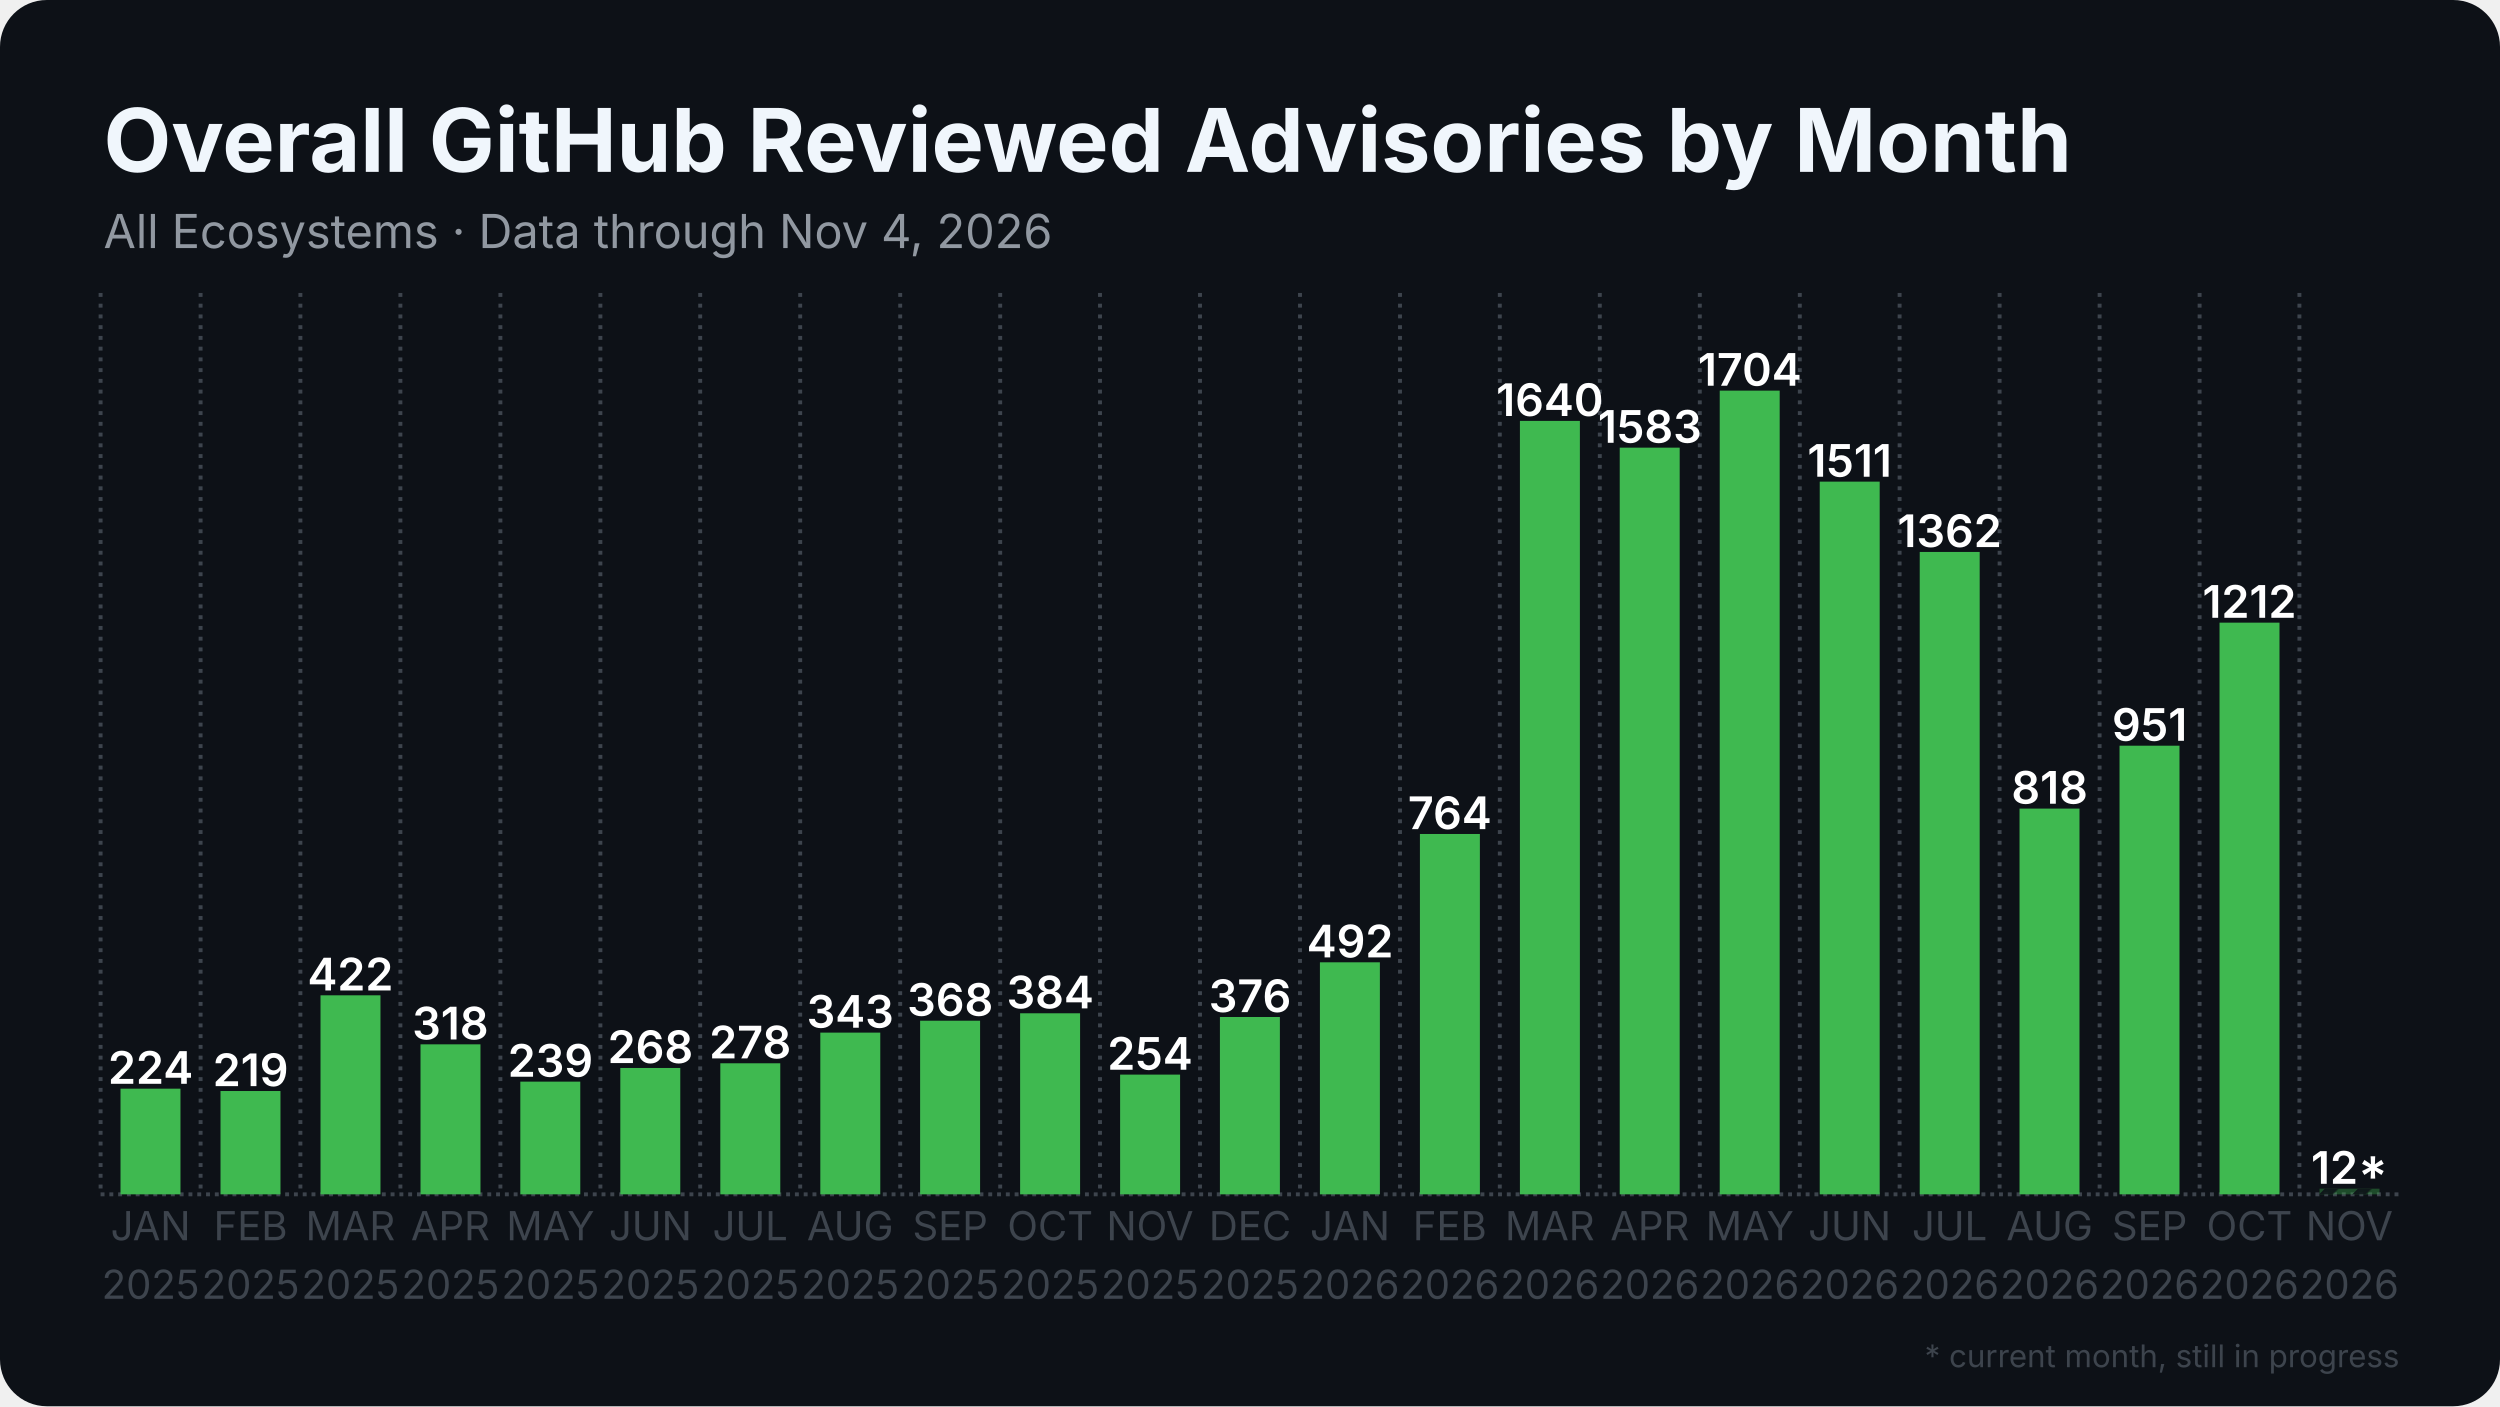
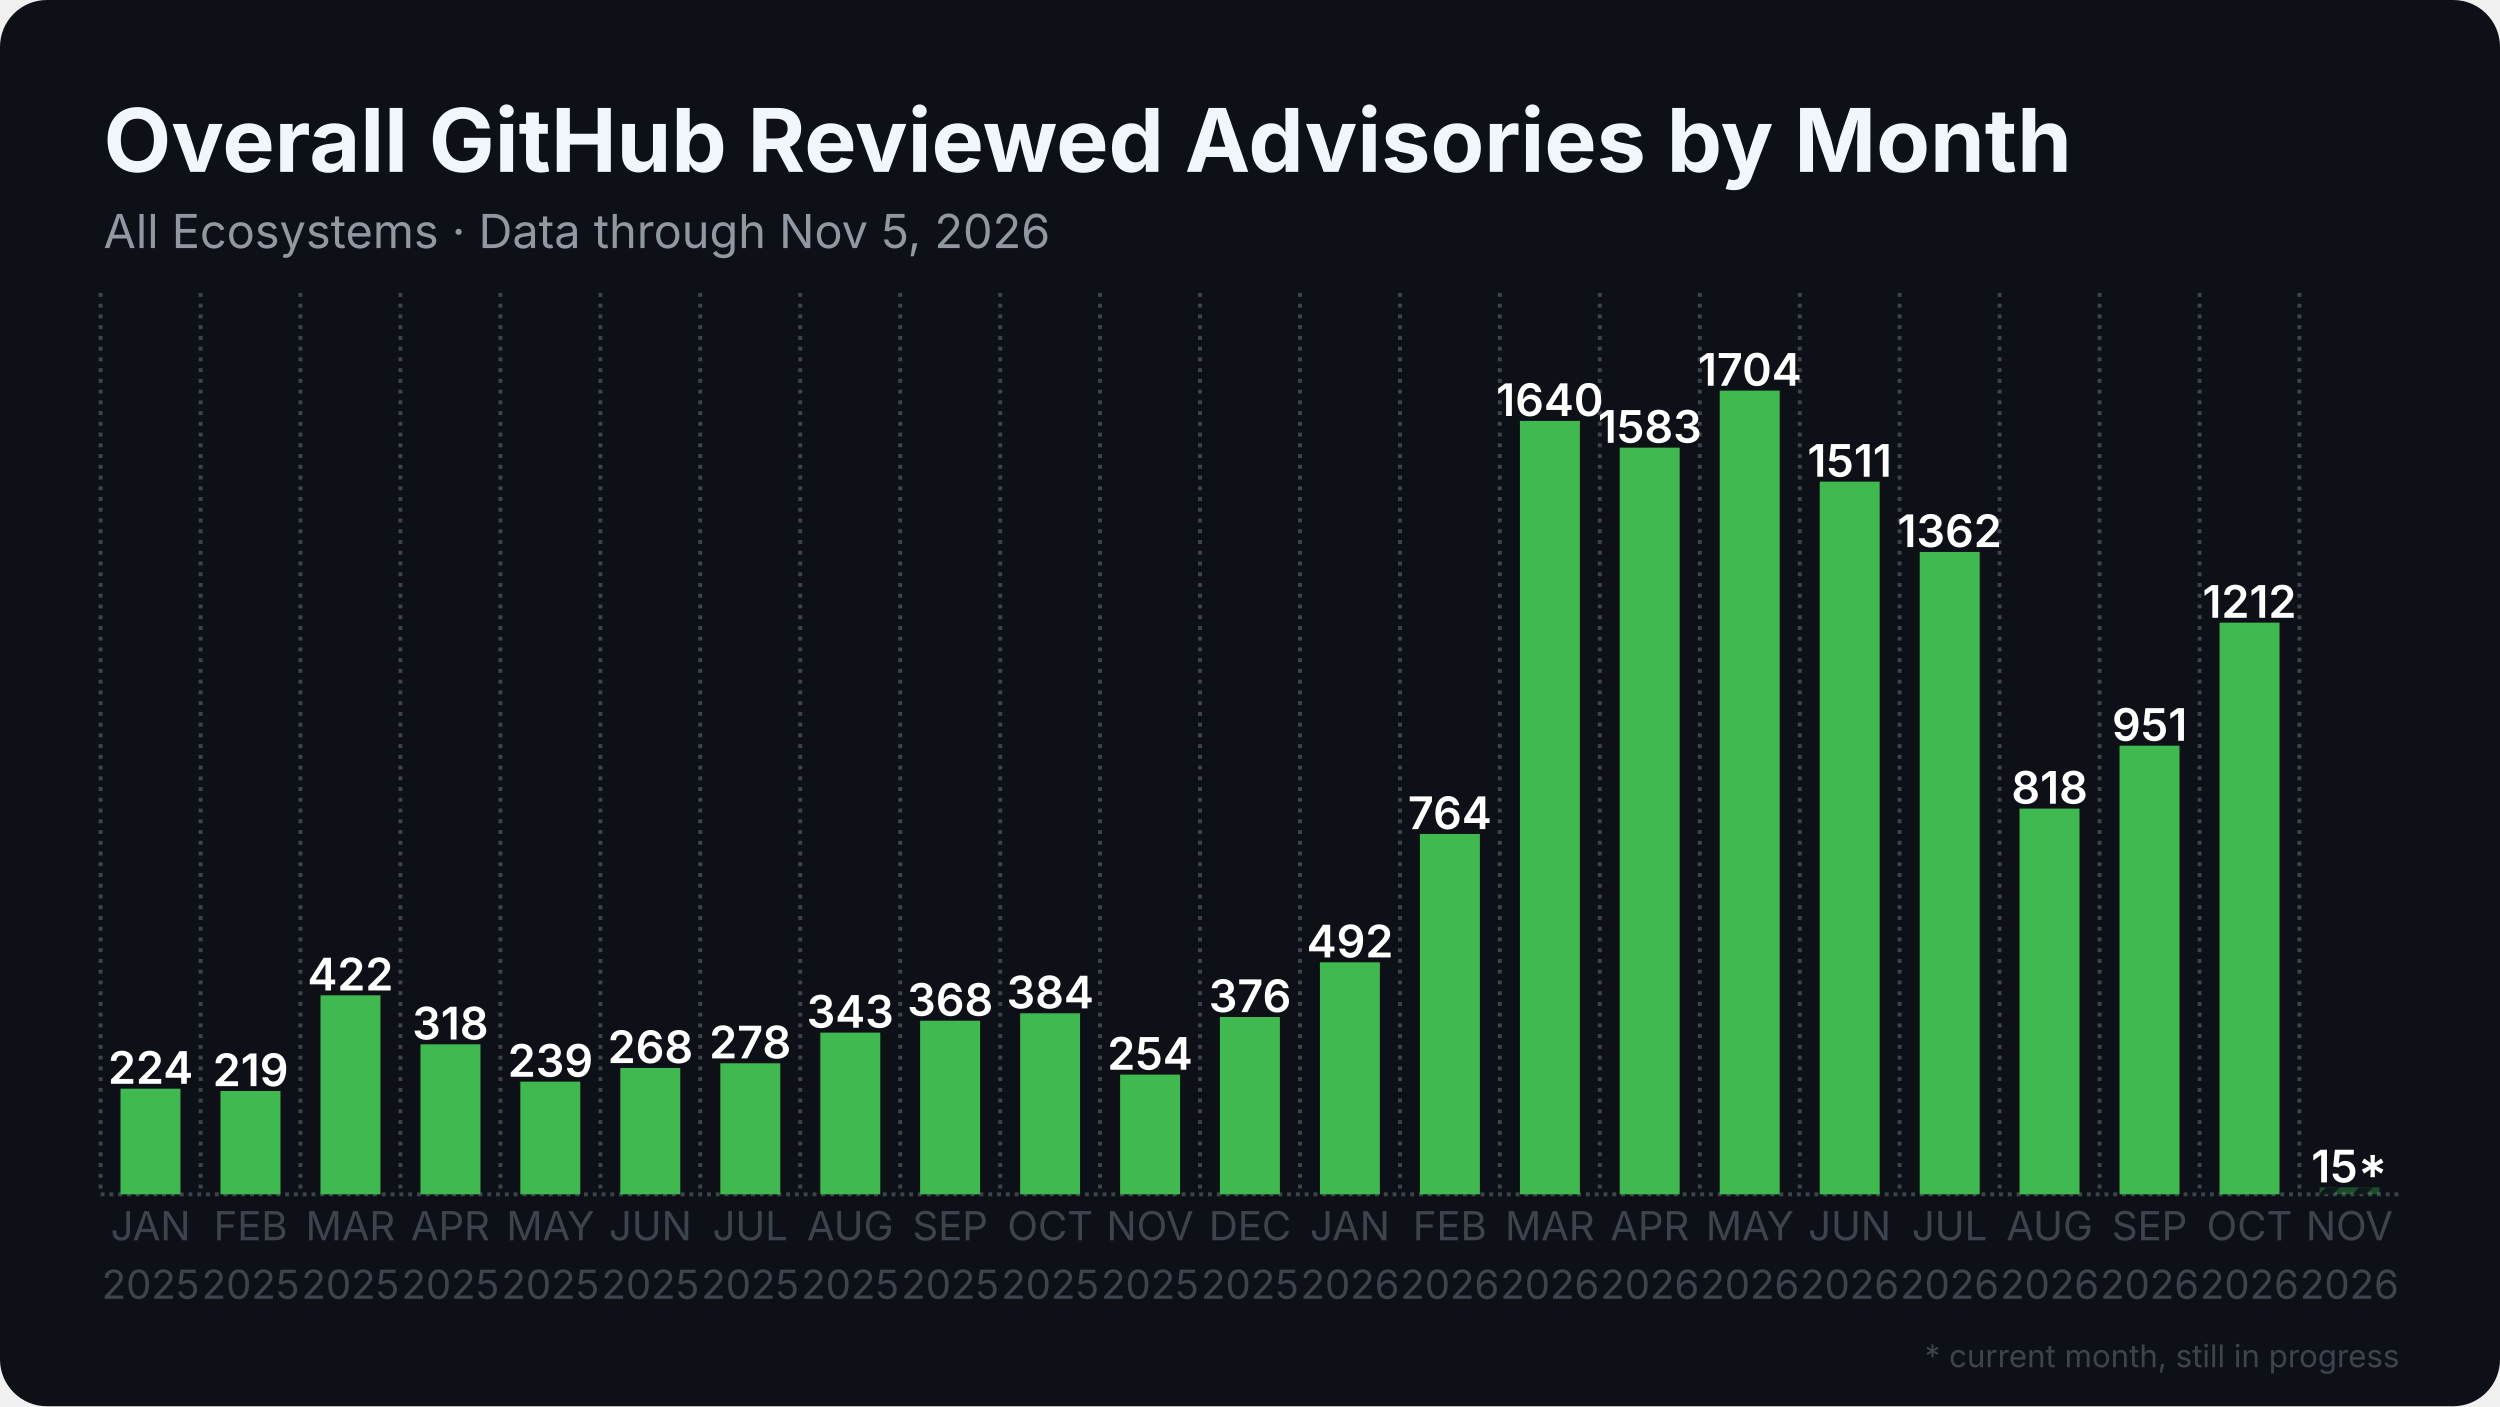
<svg xmlns="http://www.w3.org/2000/svg" width="1280" height="720" viewBox="0 0 1280 720">
  <rect width="1280" height="720" rx="24" fill="#0d1117" />
  <defs>
    <pattern id="stripes" width="12" height="12" patternUnits="userSpaceOnUse" patternTransform="rotate(45)">
      <rect width="12" height="12" fill="none" />
      <rect width="5" height="12" fill="#0d1117" opacity="0.85" />
    </pattern>
  </defs>
  <line x1="51.5" y1="611.5" x2="1228.5" y2="611.5" stroke="#3d444d" stroke-width="2" stroke-dasharray="2 2.5" />
  <line x1="51.5" y1="150.0" x2="51.5" y2="611.5" stroke="#3d444d" stroke-width="2" stroke-dasharray="2 3.5" />
  <line x1="102.7" y1="150.0" x2="102.7" y2="611.5" stroke="#3d444d" stroke-width="2" stroke-dasharray="2 3.5" />
  <line x1="153.8" y1="150.0" x2="153.8" y2="611.5" stroke="#3d444d" stroke-width="2" stroke-dasharray="2 3.5" />
  <line x1="205.0" y1="150.0" x2="205.0" y2="611.5" stroke="#3d444d" stroke-width="2" stroke-dasharray="2 3.5" />
  <line x1="256.2" y1="150.0" x2="256.2" y2="611.5" stroke="#3d444d" stroke-width="2" stroke-dasharray="2 3.5" />
  <line x1="307.4" y1="150.0" x2="307.4" y2="611.5" stroke="#3d444d" stroke-width="2" stroke-dasharray="2 3.5" />
  <line x1="358.5" y1="150.0" x2="358.5" y2="611.5" stroke="#3d444d" stroke-width="2" stroke-dasharray="2 3.5" />
  <line x1="409.7" y1="150.0" x2="409.7" y2="611.5" stroke="#3d444d" stroke-width="2" stroke-dasharray="2 3.5" />
  <line x1="460.9" y1="150.0" x2="460.9" y2="611.5" stroke="#3d444d" stroke-width="2" stroke-dasharray="2 3.5" />
  <line x1="512.1" y1="150.0" x2="512.1" y2="611.5" stroke="#3d444d" stroke-width="2" stroke-dasharray="2 3.5" />
  <line x1="563.2" y1="150.0" x2="563.2" y2="611.5" stroke="#3d444d" stroke-width="2" stroke-dasharray="2 3.5" />
  <line x1="614.4" y1="150.0" x2="614.4" y2="611.5" stroke="#3d444d" stroke-width="2" stroke-dasharray="2 3.5" />
  <line x1="665.6" y1="150.0" x2="665.6" y2="611.5" stroke="#3d444d" stroke-width="2" stroke-dasharray="2 3.5" />
  <line x1="716.8" y1="150.0" x2="716.8" y2="611.5" stroke="#3d444d" stroke-width="2" stroke-dasharray="2 3.5" />
  <line x1="767.9" y1="150.0" x2="767.9" y2="611.5" stroke="#3d444d" stroke-width="2" stroke-dasharray="2 3.5" />
  <line x1="819.1" y1="150.0" x2="819.1" y2="611.5" stroke="#3d444d" stroke-width="2" stroke-dasharray="2 3.5" />
  <line x1="870.3" y1="150.0" x2="870.3" y2="611.5" stroke="#3d444d" stroke-width="2" stroke-dasharray="2 3.5" />
  <line x1="921.5" y1="150.0" x2="921.5" y2="611.5" stroke="#3d444d" stroke-width="2" stroke-dasharray="2 3.5" />
  <line x1="972.6" y1="150.0" x2="972.6" y2="611.5" stroke="#3d444d" stroke-width="2" stroke-dasharray="2 3.5" />
  <line x1="1023.8" y1="150.0" x2="1023.8" y2="611.5" stroke="#3d444d" stroke-width="2" stroke-dasharray="2 3.5" />
  <line x1="1075.0" y1="150.0" x2="1075.0" y2="611.5" stroke="#3d444d" stroke-width="2" stroke-dasharray="2 3.5" />
  <line x1="1126.2" y1="150.0" x2="1126.2" y2="611.5" stroke="#3d444d" stroke-width="2" stroke-dasharray="2 3.5" />
  <line x1="1177.3" y1="150.0" x2="1177.3" y2="611.5" stroke="#3d444d" stroke-width="2" stroke-dasharray="2 3.5" />
  <rect x="61.7" y="557.4" width="30.7" height="54.1" fill="#3fb950" />
  <text x="77.1" y="554.9" text-anchor="middle" font-family="Inter, Segoe UI, Helvetica, Arial, sans-serif" font-size="23.0" font-weight="600" fill="#ffffff">224</text>
  <rect x="112.9" y="558.6" width="30.7" height="52.9" fill="#3fb950" />
  <text x="128.3" y="556.1" text-anchor="middle" font-family="Inter, Segoe UI, Helvetica, Arial, sans-serif" font-size="23.0" font-weight="600" fill="#ffffff">219</text>
  <rect x="164.1" y="509.6" width="30.7" height="101.9" fill="#3fb950" />
  <text x="179.4" y="507.1" text-anchor="middle" font-family="Inter, Segoe UI, Helvetica, Arial, sans-serif" font-size="23.0" font-weight="600" fill="#ffffff">422</text>
  <rect x="215.3" y="534.7" width="30.7" height="76.8" fill="#3fb950" />
  <text x="230.6" y="532.2" text-anchor="middle" font-family="Inter, Segoe UI, Helvetica, Arial, sans-serif" font-size="23.0" font-weight="600" fill="#ffffff">318</text>
  <rect x="266.4" y="553.8" width="30.7" height="57.7" fill="#3fb950" />
  <text x="281.8" y="551.3" text-anchor="middle" font-family="Inter, Segoe UI, Helvetica, Arial, sans-serif" font-size="23.0" font-weight="600" fill="#ffffff">239</text>
  <rect x="317.6" y="546.8" width="30.7" height="64.7" fill="#3fb950" />
  <text x="333.0" y="544.3" text-anchor="middle" font-family="Inter, Segoe UI, Helvetica, Arial, sans-serif" font-size="23.0" font-weight="600" fill="#ffffff">268</text>
  <rect x="368.8" y="544.4" width="30.7" height="67.1" fill="#3fb950" />
  <text x="384.1" y="541.9" text-anchor="middle" font-family="Inter, Segoe UI, Helvetica, Arial, sans-serif" font-size="23.0" font-weight="600" fill="#ffffff">278</text>
  <rect x="420.0" y="528.7" width="30.7" height="82.8" fill="#3fb950" />
  <text x="435.3" y="526.2" text-anchor="middle" font-family="Inter, Segoe UI, Helvetica, Arial, sans-serif" font-size="23.0" font-weight="600" fill="#ffffff">343</text>
  <rect x="471.1" y="522.6" width="30.7" height="88.9" fill="#3fb950" />
  <text x="486.5" y="520.1" text-anchor="middle" font-family="Inter, Segoe UI, Helvetica, Arial, sans-serif" font-size="23.0" font-weight="600" fill="#ffffff">368</text>
  <rect x="522.3" y="518.8" width="30.7" height="92.7" fill="#3fb950" />
  <text x="537.7" y="516.3" text-anchor="middle" font-family="Inter, Segoe UI, Helvetica, Arial, sans-serif" font-size="23.0" font-weight="600" fill="#ffffff">384</text>
  <rect x="573.5" y="550.2" width="30.7" height="61.3" fill="#3fb950" />
  <text x="588.8" y="547.7" text-anchor="middle" font-family="Inter, Segoe UI, Helvetica, Arial, sans-serif" font-size="23.0" font-weight="600" fill="#ffffff">254</text>
  <rect x="624.6" y="520.7" width="30.7" height="90.8" fill="#3fb950" />
  <text x="640.0" y="518.2" text-anchor="middle" font-family="Inter, Segoe UI, Helvetica, Arial, sans-serif" font-size="23.0" font-weight="600" fill="#ffffff">376</text>
  <rect x="675.8" y="492.7" width="30.7" height="118.8" fill="#3fb950" />
  <text x="691.2" y="490.2" text-anchor="middle" font-family="Inter, Segoe UI, Helvetica, Arial, sans-serif" font-size="23.0" font-weight="600" fill="#ffffff">492</text>
  <rect x="727.0" y="427.0" width="30.7" height="184.5" fill="#3fb950" />
  <text x="742.3" y="424.5" text-anchor="middle" font-family="Inter, Segoe UI, Helvetica, Arial, sans-serif" font-size="23.0" font-weight="600" fill="#ffffff">764</text>
  <rect x="778.2" y="215.5" width="30.7" height="396.0" fill="#3fb950" />
  <text x="793.5" y="213.0" text-anchor="middle" font-family="Inter, Segoe UI, Helvetica, Arial, sans-serif" font-size="23.0" font-weight="600" fill="#ffffff">1640</text>
  <rect x="829.3" y="229.2" width="30.7" height="382.3" fill="#3fb950" />
  <text x="844.7" y="226.7" text-anchor="middle" font-family="Inter, Segoe UI, Helvetica, Arial, sans-serif" font-size="23.0" font-weight="600" fill="#ffffff">1583</text>
  <rect x="880.5" y="200.0" width="30.7" height="411.5" fill="#3fb950" />
  <text x="895.9" y="197.5" text-anchor="middle" font-family="Inter, Segoe UI, Helvetica, Arial, sans-serif" font-size="23.0" font-weight="600" fill="#ffffff">1704</text>
  <rect x="931.7" y="246.6" width="30.7" height="364.9" fill="#3fb950" />
  <text x="947.0" y="244.1" text-anchor="middle" font-family="Inter, Segoe UI, Helvetica, Arial, sans-serif" font-size="23.0" font-weight="600" fill="#ffffff">1511</text>
  <rect x="982.9" y="282.6" width="30.7" height="328.9" fill="#3fb950" />
  <text x="998.2" y="280.1" text-anchor="middle" font-family="Inter, Segoe UI, Helvetica, Arial, sans-serif" font-size="23.0" font-weight="600" fill="#ffffff">1362</text>
  <rect x="1034.0" y="414.0" width="30.7" height="197.5" fill="#3fb950" />
  <text x="1049.4" y="411.5" text-anchor="middle" font-family="Inter, Segoe UI, Helvetica, Arial, sans-serif" font-size="23.0" font-weight="600" fill="#ffffff">818</text>
  <rect x="1085.2" y="381.8" width="30.7" height="229.7" fill="#3fb950" />
  <text x="1100.6" y="379.3" text-anchor="middle" font-family="Inter, Segoe UI, Helvetica, Arial, sans-serif" font-size="23.0" font-weight="600" fill="#ffffff">951</text>
  <rect x="1136.4" y="318.8" width="30.7" height="292.7" fill="#3fb950" />
  <text x="1151.7" y="316.3" text-anchor="middle" font-family="Inter, Segoe UI, Helvetica, Arial, sans-serif" font-size="23.0" font-weight="600" fill="#ffffff">1212</text>
-   <rect x="1187.6" y="608.6" width="30.7" height="2.9" fill="#3fb950" opacity="0.35" />
-   <rect x="1187.6" y="608.6" width="30.7" height="2.9" fill="url(#stripes)" />
-   <text x="1202.9" y="606.1" text-anchor="middle" font-family="Inter, Segoe UI, Helvetica, Arial, sans-serif" font-size="23.0" font-weight="600" fill="#ffffff">12*</text>
+   <rect x="1187.6" y="607.9" width="30.7" height="3.6" fill="#3fb950" opacity="0.35" />
+   <rect x="1187.6" y="607.9" width="30.7" height="3.6" fill="url(#stripes)" />
+   <text x="1202.9" y="605.4" text-anchor="middle" font-family="Inter, Segoe UI, Helvetica, Arial, sans-serif" font-size="23.0" font-weight="600" fill="#ffffff">15*</text>
  <text x="77.1" y="635" text-anchor="middle" font-family="Inter, Segoe UI, Helvetica, Arial, sans-serif" font-size="20.5" fill="#3d444d">JAN</text>
  <text x="77.1" y="665" text-anchor="middle" font-family="Inter, Segoe UI, Helvetica, Arial, sans-serif" font-size="20.5" fill="#3d444d">2025</text>
  <text x="128.3" y="635" text-anchor="middle" font-family="Inter, Segoe UI, Helvetica, Arial, sans-serif" font-size="20.5" fill="#3d444d">FEB</text>
  <text x="128.3" y="665" text-anchor="middle" font-family="Inter, Segoe UI, Helvetica, Arial, sans-serif" font-size="20.5" fill="#3d444d">2025</text>
  <text x="179.4" y="635" text-anchor="middle" font-family="Inter, Segoe UI, Helvetica, Arial, sans-serif" font-size="20.5" fill="#3d444d">MAR</text>
  <text x="179.4" y="665" text-anchor="middle" font-family="Inter, Segoe UI, Helvetica, Arial, sans-serif" font-size="20.5" fill="#3d444d">2025</text>
  <text x="230.6" y="635" text-anchor="middle" font-family="Inter, Segoe UI, Helvetica, Arial, sans-serif" font-size="20.5" fill="#3d444d">APR</text>
  <text x="230.6" y="665" text-anchor="middle" font-family="Inter, Segoe UI, Helvetica, Arial, sans-serif" font-size="20.5" fill="#3d444d">2025</text>
  <text x="281.8" y="635" text-anchor="middle" font-family="Inter, Segoe UI, Helvetica, Arial, sans-serif" font-size="20.5" fill="#3d444d">MAY</text>
  <text x="281.8" y="665" text-anchor="middle" font-family="Inter, Segoe UI, Helvetica, Arial, sans-serif" font-size="20.5" fill="#3d444d">2025</text>
  <text x="333.0" y="635" text-anchor="middle" font-family="Inter, Segoe UI, Helvetica, Arial, sans-serif" font-size="20.5" fill="#3d444d">JUN</text>
  <text x="333.0" y="665" text-anchor="middle" font-family="Inter, Segoe UI, Helvetica, Arial, sans-serif" font-size="20.5" fill="#3d444d">2025</text>
  <text x="384.1" y="635" text-anchor="middle" font-family="Inter, Segoe UI, Helvetica, Arial, sans-serif" font-size="20.5" fill="#3d444d">JUL</text>
  <text x="384.1" y="665" text-anchor="middle" font-family="Inter, Segoe UI, Helvetica, Arial, sans-serif" font-size="20.5" fill="#3d444d">2025</text>
  <text x="435.3" y="635" text-anchor="middle" font-family="Inter, Segoe UI, Helvetica, Arial, sans-serif" font-size="20.5" fill="#3d444d">AUG</text>
  <text x="435.3" y="665" text-anchor="middle" font-family="Inter, Segoe UI, Helvetica, Arial, sans-serif" font-size="20.5" fill="#3d444d">2025</text>
  <text x="486.5" y="635" text-anchor="middle" font-family="Inter, Segoe UI, Helvetica, Arial, sans-serif" font-size="20.5" fill="#3d444d">SEP</text>
  <text x="486.5" y="665" text-anchor="middle" font-family="Inter, Segoe UI, Helvetica, Arial, sans-serif" font-size="20.5" fill="#3d444d">2025</text>
  <text x="537.7" y="635" text-anchor="middle" font-family="Inter, Segoe UI, Helvetica, Arial, sans-serif" font-size="20.5" fill="#3d444d">OCT</text>
  <text x="537.7" y="665" text-anchor="middle" font-family="Inter, Segoe UI, Helvetica, Arial, sans-serif" font-size="20.5" fill="#3d444d">2025</text>
  <text x="588.8" y="635" text-anchor="middle" font-family="Inter, Segoe UI, Helvetica, Arial, sans-serif" font-size="20.5" fill="#3d444d">NOV</text>
  <text x="588.8" y="665" text-anchor="middle" font-family="Inter, Segoe UI, Helvetica, Arial, sans-serif" font-size="20.5" fill="#3d444d">2025</text>
  <text x="640.0" y="635" text-anchor="middle" font-family="Inter, Segoe UI, Helvetica, Arial, sans-serif" font-size="20.5" fill="#3d444d">DEC</text>
  <text x="640.0" y="665" text-anchor="middle" font-family="Inter, Segoe UI, Helvetica, Arial, sans-serif" font-size="20.5" fill="#3d444d">2025</text>
  <text x="691.2" y="635" text-anchor="middle" font-family="Inter, Segoe UI, Helvetica, Arial, sans-serif" font-size="20.5" fill="#3d444d">JAN</text>
  <text x="691.2" y="665" text-anchor="middle" font-family="Inter, Segoe UI, Helvetica, Arial, sans-serif" font-size="20.5" fill="#3d444d">2026</text>
  <text x="742.3" y="635" text-anchor="middle" font-family="Inter, Segoe UI, Helvetica, Arial, sans-serif" font-size="20.5" fill="#3d444d">FEB</text>
  <text x="742.3" y="665" text-anchor="middle" font-family="Inter, Segoe UI, Helvetica, Arial, sans-serif" font-size="20.5" fill="#3d444d">2026</text>
  <text x="793.5" y="635" text-anchor="middle" font-family="Inter, Segoe UI, Helvetica, Arial, sans-serif" font-size="20.5" fill="#3d444d">MAR</text>
  <text x="793.5" y="665" text-anchor="middle" font-family="Inter, Segoe UI, Helvetica, Arial, sans-serif" font-size="20.5" fill="#3d444d">2026</text>
  <text x="844.7" y="635" text-anchor="middle" font-family="Inter, Segoe UI, Helvetica, Arial, sans-serif" font-size="20.5" fill="#3d444d">APR</text>
  <text x="844.7" y="665" text-anchor="middle" font-family="Inter, Segoe UI, Helvetica, Arial, sans-serif" font-size="20.5" fill="#3d444d">2026</text>
  <text x="895.9" y="635" text-anchor="middle" font-family="Inter, Segoe UI, Helvetica, Arial, sans-serif" font-size="20.5" fill="#3d444d">MAY</text>
  <text x="895.9" y="665" text-anchor="middle" font-family="Inter, Segoe UI, Helvetica, Arial, sans-serif" font-size="20.5" fill="#3d444d">2026</text>
  <text x="947.0" y="635" text-anchor="middle" font-family="Inter, Segoe UI, Helvetica, Arial, sans-serif" font-size="20.5" fill="#3d444d">JUN</text>
  <text x="947.0" y="665" text-anchor="middle" font-family="Inter, Segoe UI, Helvetica, Arial, sans-serif" font-size="20.5" fill="#3d444d">2026</text>
  <text x="998.2" y="635" text-anchor="middle" font-family="Inter, Segoe UI, Helvetica, Arial, sans-serif" font-size="20.5" fill="#3d444d">JUL</text>
  <text x="998.2" y="665" text-anchor="middle" font-family="Inter, Segoe UI, Helvetica, Arial, sans-serif" font-size="20.5" fill="#3d444d">2026</text>
  <text x="1049.4" y="635" text-anchor="middle" font-family="Inter, Segoe UI, Helvetica, Arial, sans-serif" font-size="20.5" fill="#3d444d">AUG</text>
  <text x="1049.4" y="665" text-anchor="middle" font-family="Inter, Segoe UI, Helvetica, Arial, sans-serif" font-size="20.5" fill="#3d444d">2026</text>
  <text x="1100.6" y="635" text-anchor="middle" font-family="Inter, Segoe UI, Helvetica, Arial, sans-serif" font-size="20.5" fill="#3d444d">SEP</text>
  <text x="1100.6" y="665" text-anchor="middle" font-family="Inter, Segoe UI, Helvetica, Arial, sans-serif" font-size="20.5" fill="#3d444d">2026</text>
  <text x="1151.7" y="635" text-anchor="middle" font-family="Inter, Segoe UI, Helvetica, Arial, sans-serif" font-size="20.5" fill="#3d444d">OCT</text>
  <text x="1151.7" y="665" text-anchor="middle" font-family="Inter, Segoe UI, Helvetica, Arial, sans-serif" font-size="20.5" fill="#3d444d">2026</text>
  <text x="1202.9" y="635" text-anchor="middle" font-family="Inter, Segoe UI, Helvetica, Arial, sans-serif" font-size="20.5" fill="#3d444d">NOV</text>
  <text x="1202.9" y="665" text-anchor="middle" font-family="Inter, Segoe UI, Helvetica, Arial, sans-serif" font-size="20.5" fill="#3d444d">2026</text>
  <text x="53.0" y="88.0" font-family="Inter, Segoe UI, Helvetica, Arial, sans-serif" font-size="45" font-weight="700" fill="#f0f6fc">Overall GitHub Reviewed Advisories by Month</text>
-   <text x="53.0" y="127.0" font-family="Inter, Segoe UI, Helvetica, Arial, sans-serif" font-size="24" fill="#9198a1">All Ecosystems · Data through Nov 4, 2026</text>
+   <text x="53.0" y="127.0" font-family="Inter, Segoe UI, Helvetica, Arial, sans-serif" font-size="24" fill="#9198a1">All Ecosystems · Data through Nov 5, 2026</text>
  <text x="1228.5" y="700" text-anchor="end" font-family="Inter, Segoe UI, Helvetica, Arial, sans-serif" font-size="16" fill="#3d444d">* current month, still in progress</text>
</svg>
